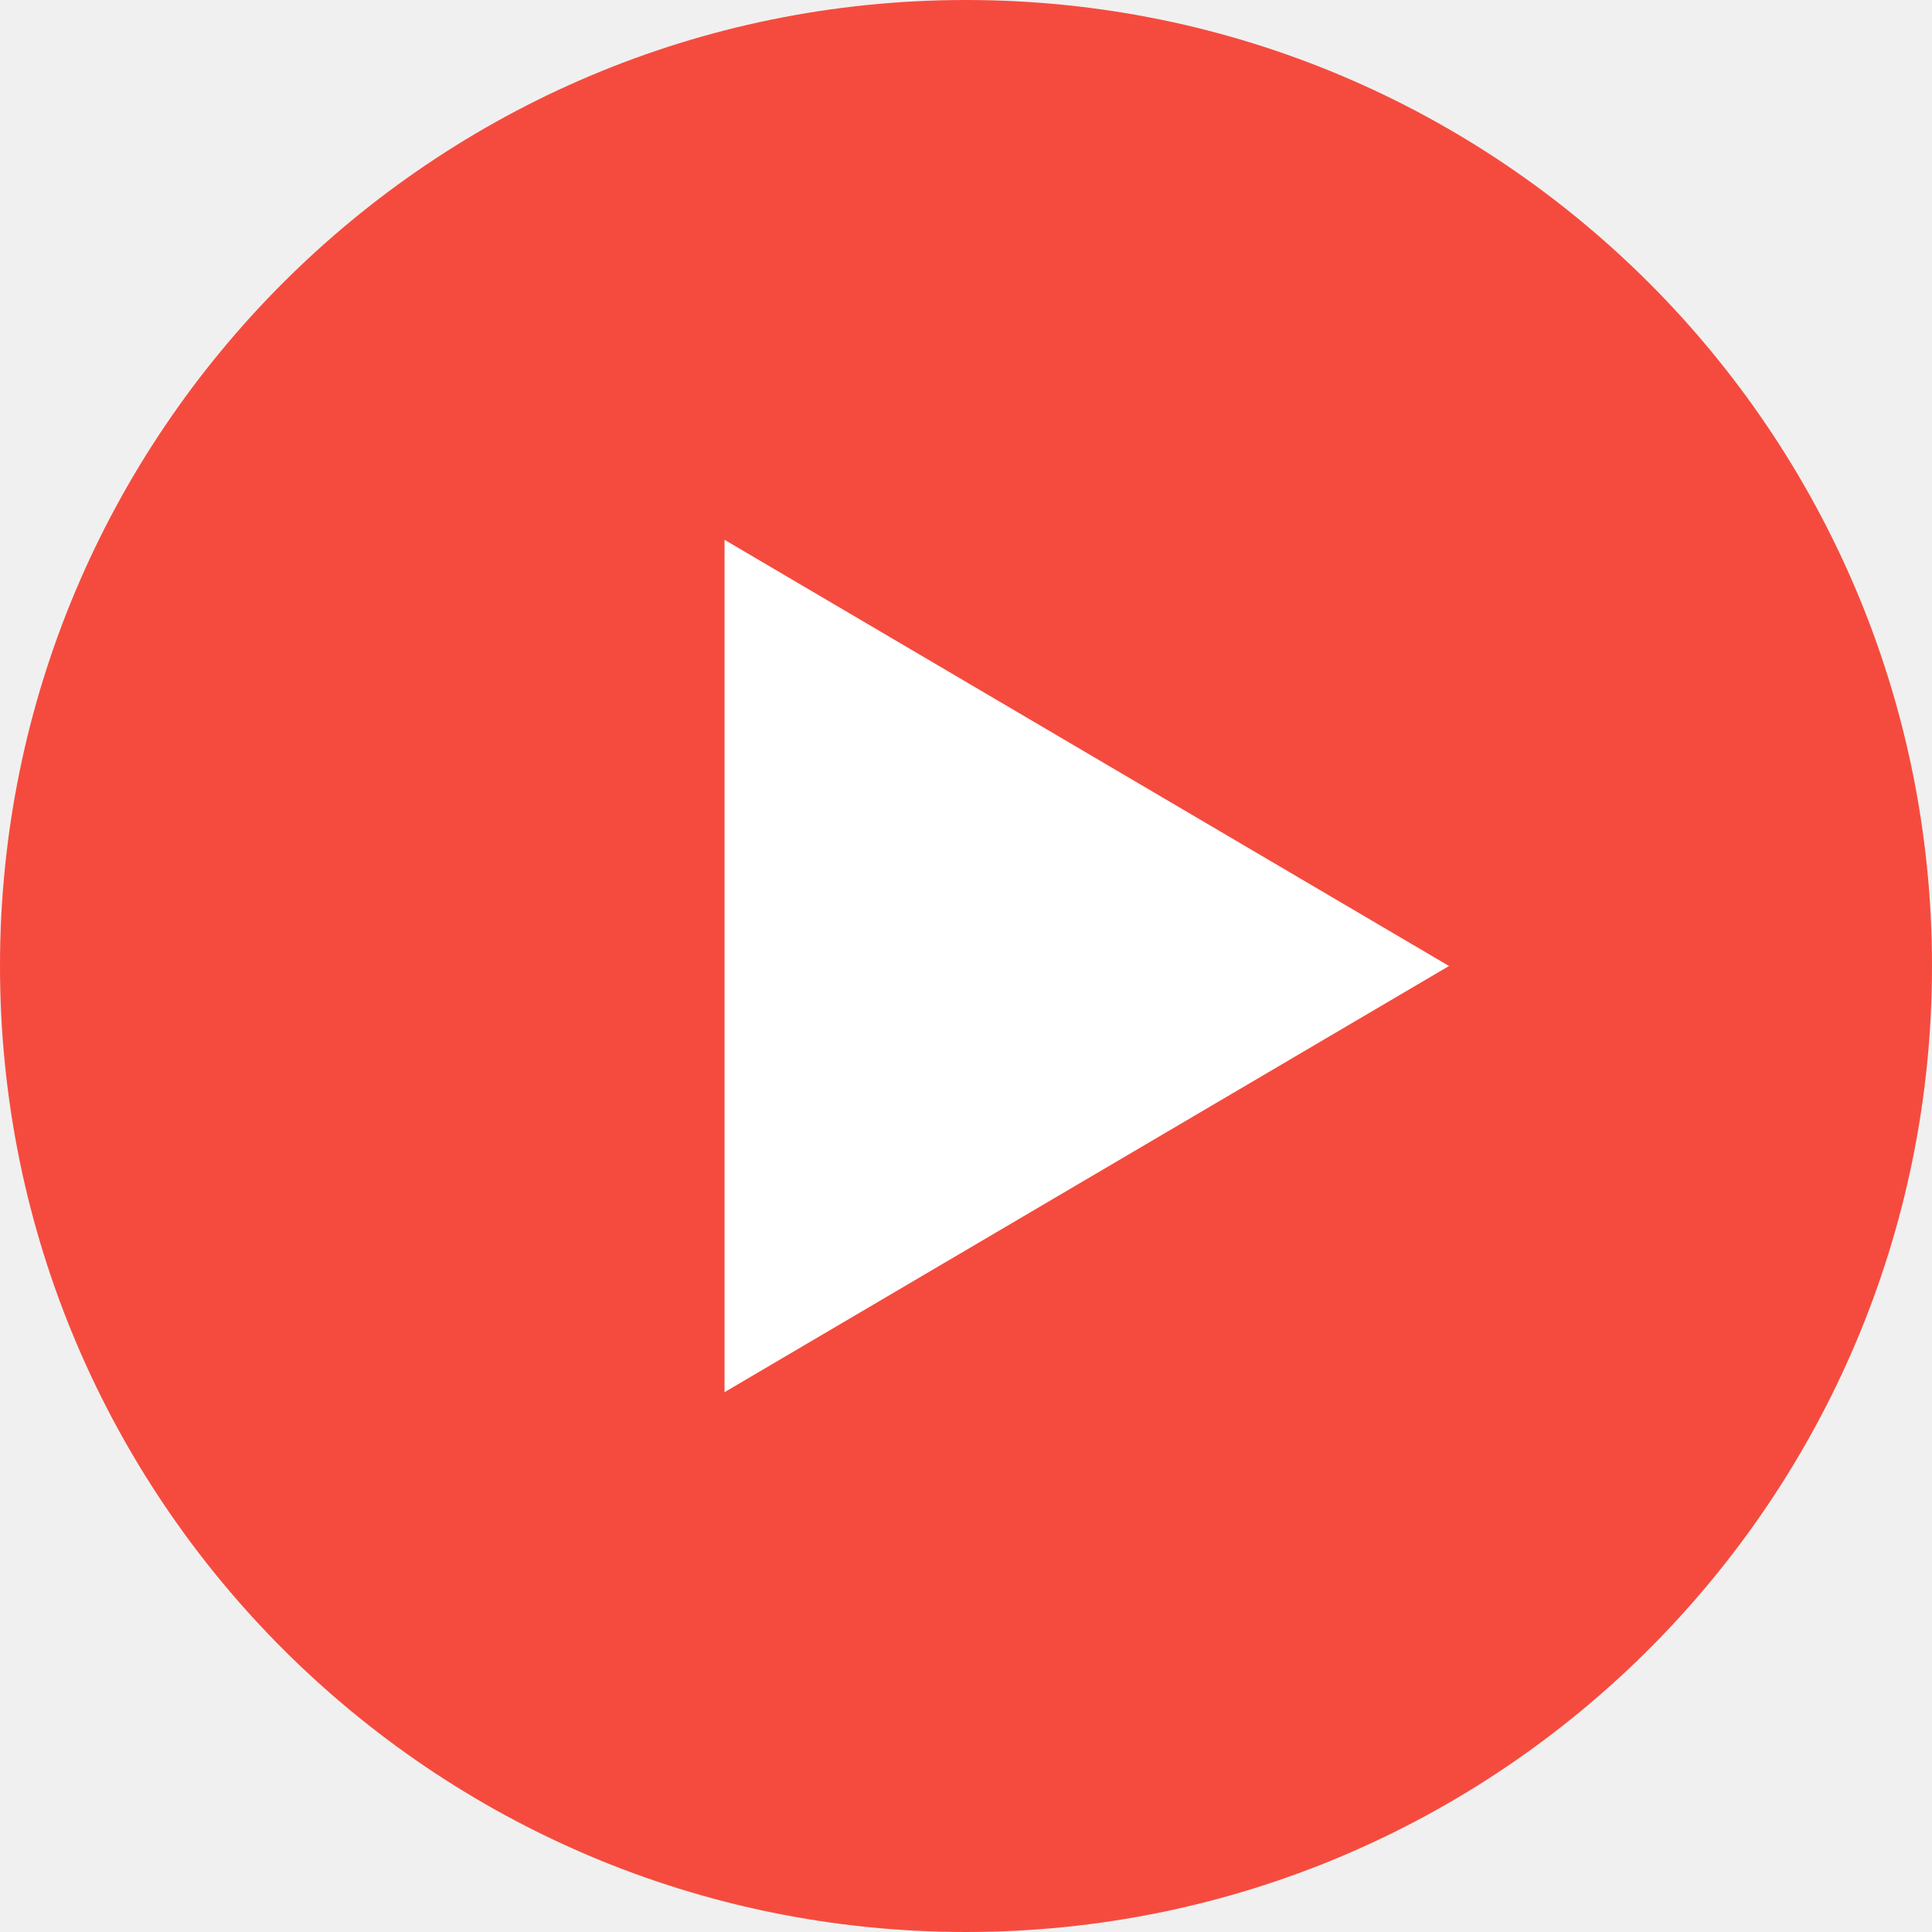
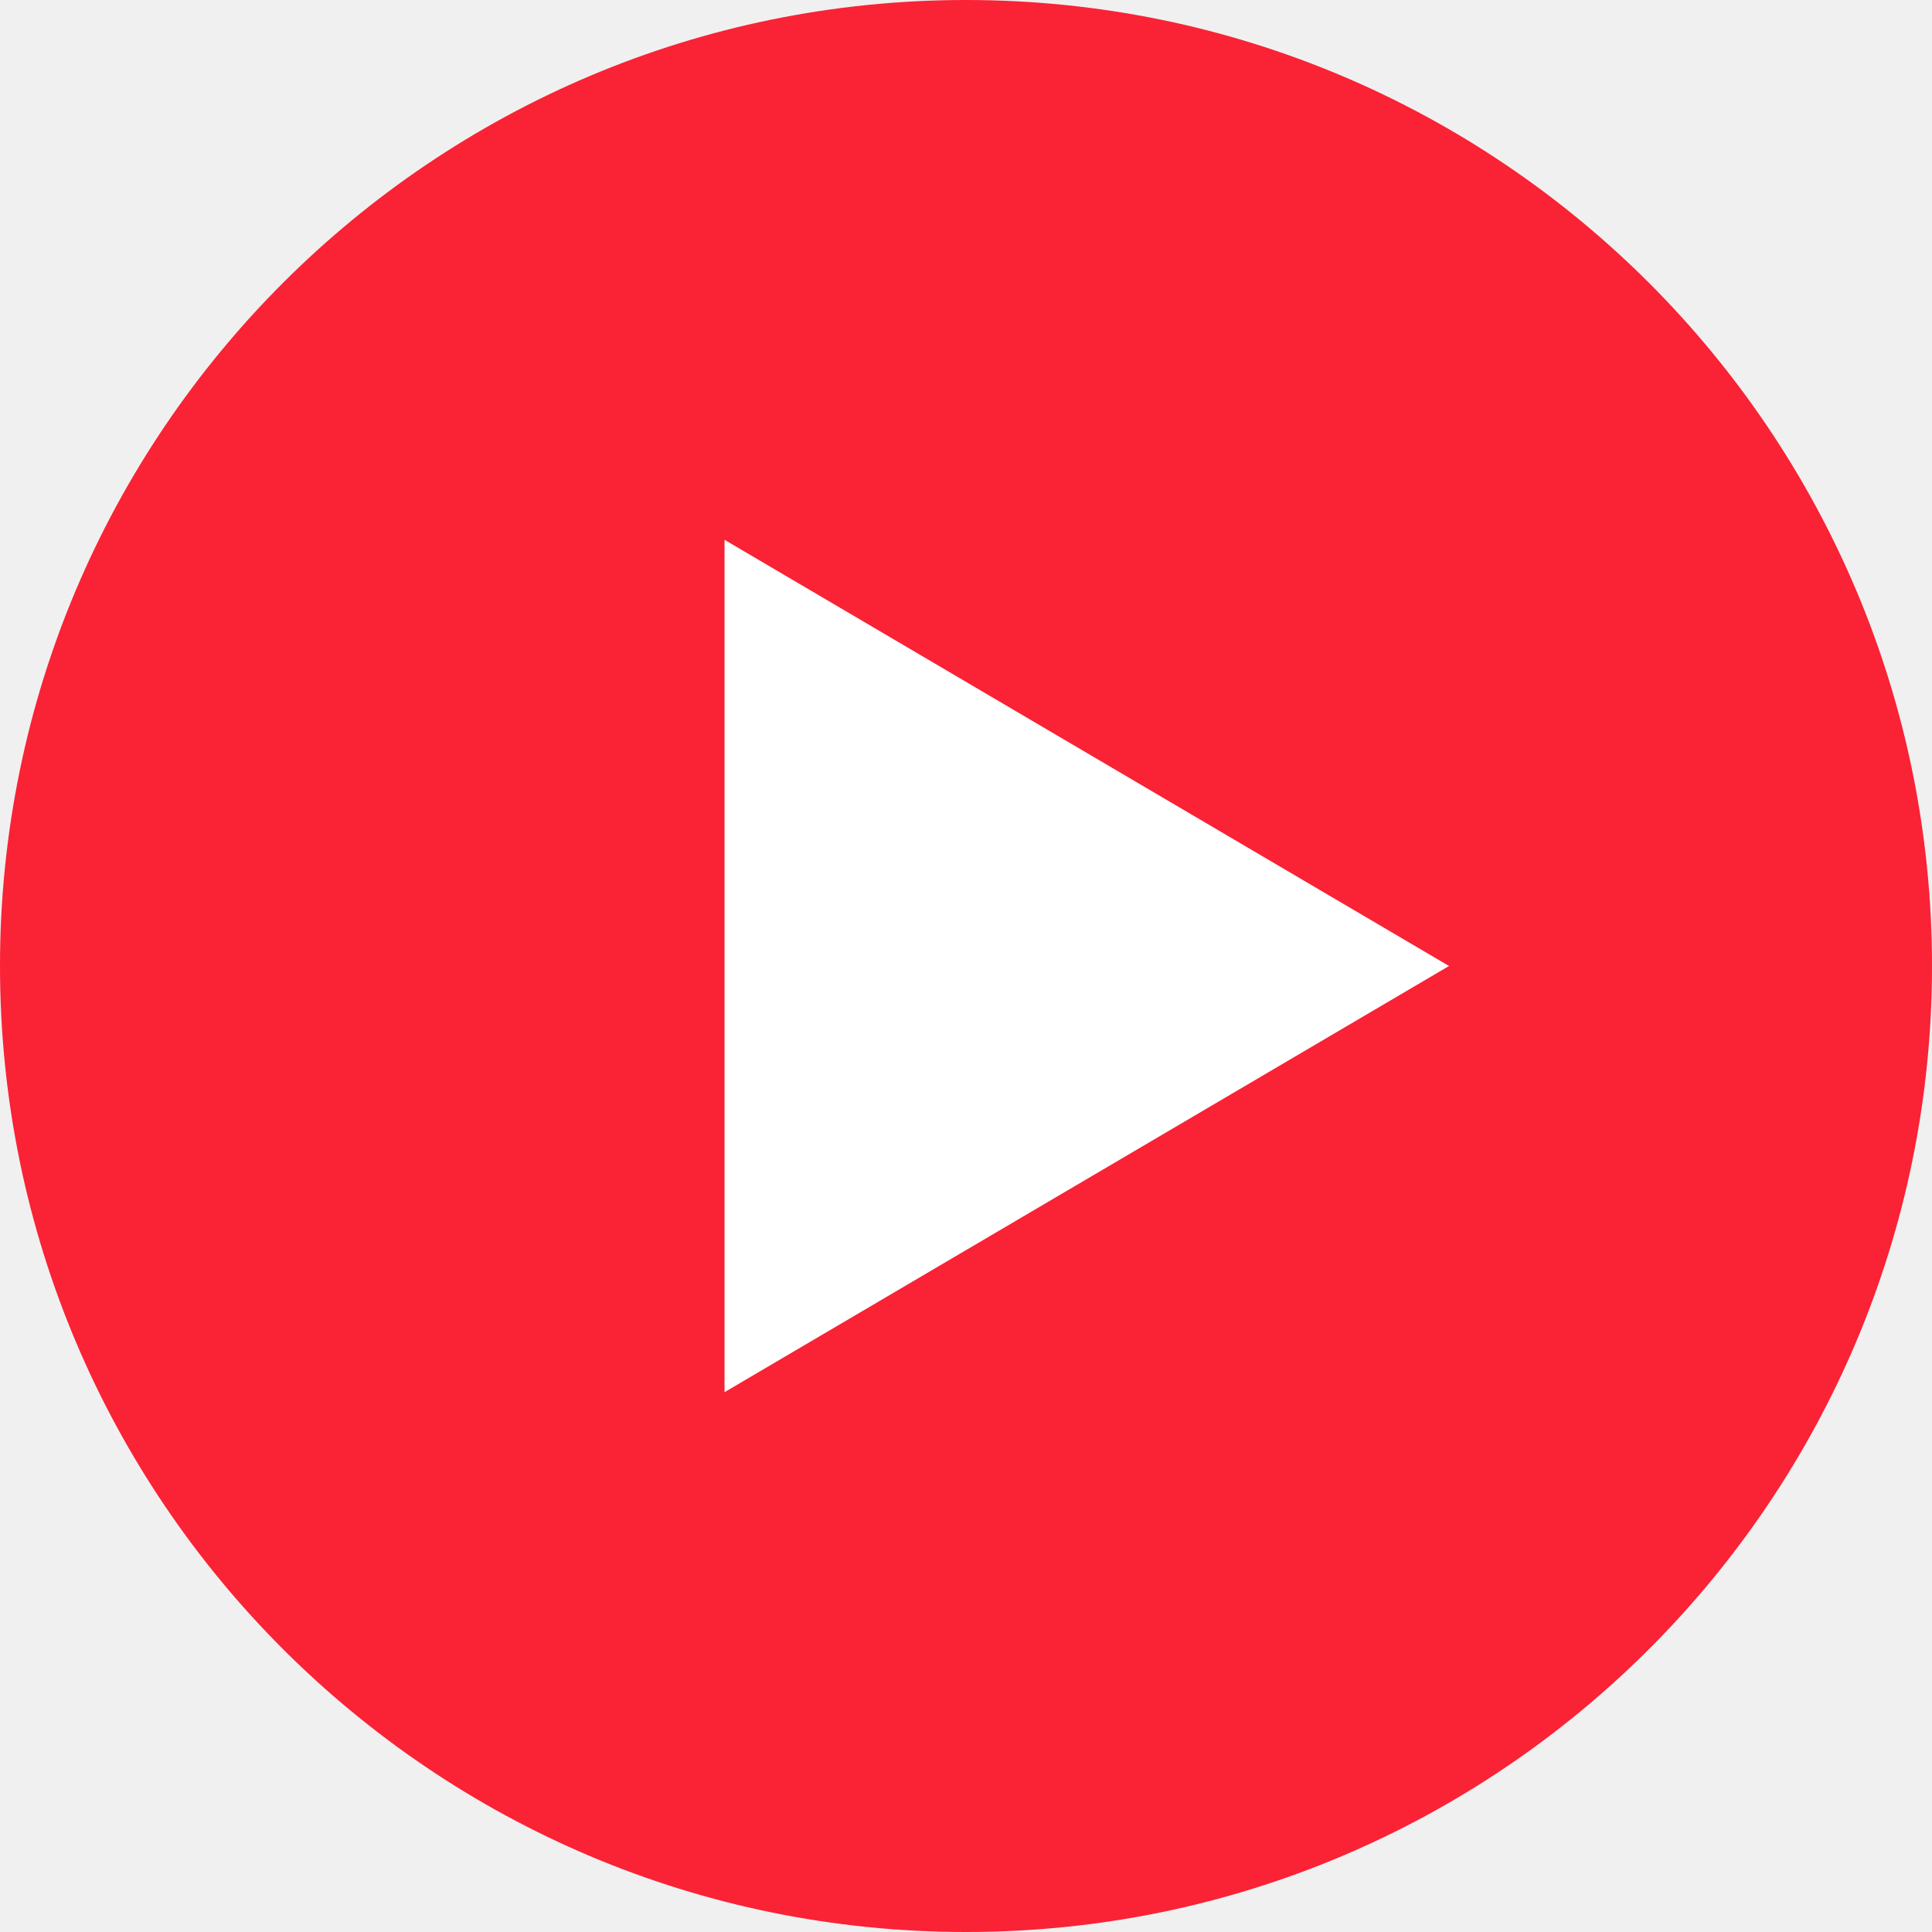
<svg xmlns="http://www.w3.org/2000/svg" width="16" height="16" version="1">
-   <circle style="fill:#f54b3e" cx="8" cy="8" r="8" />
+   <circle style="fill:#fa2235" cx="8" cy="8" r="8" />
  <path style="fill:#ffffff" transform="matrix(0.3464102,0,0,0.3529412,-0.393724,-0.7057002)" d="m 35.778,24.666 -8.66,5 -8.66,5 0,-10 0,-10 8.66,5 z" />
</svg>
